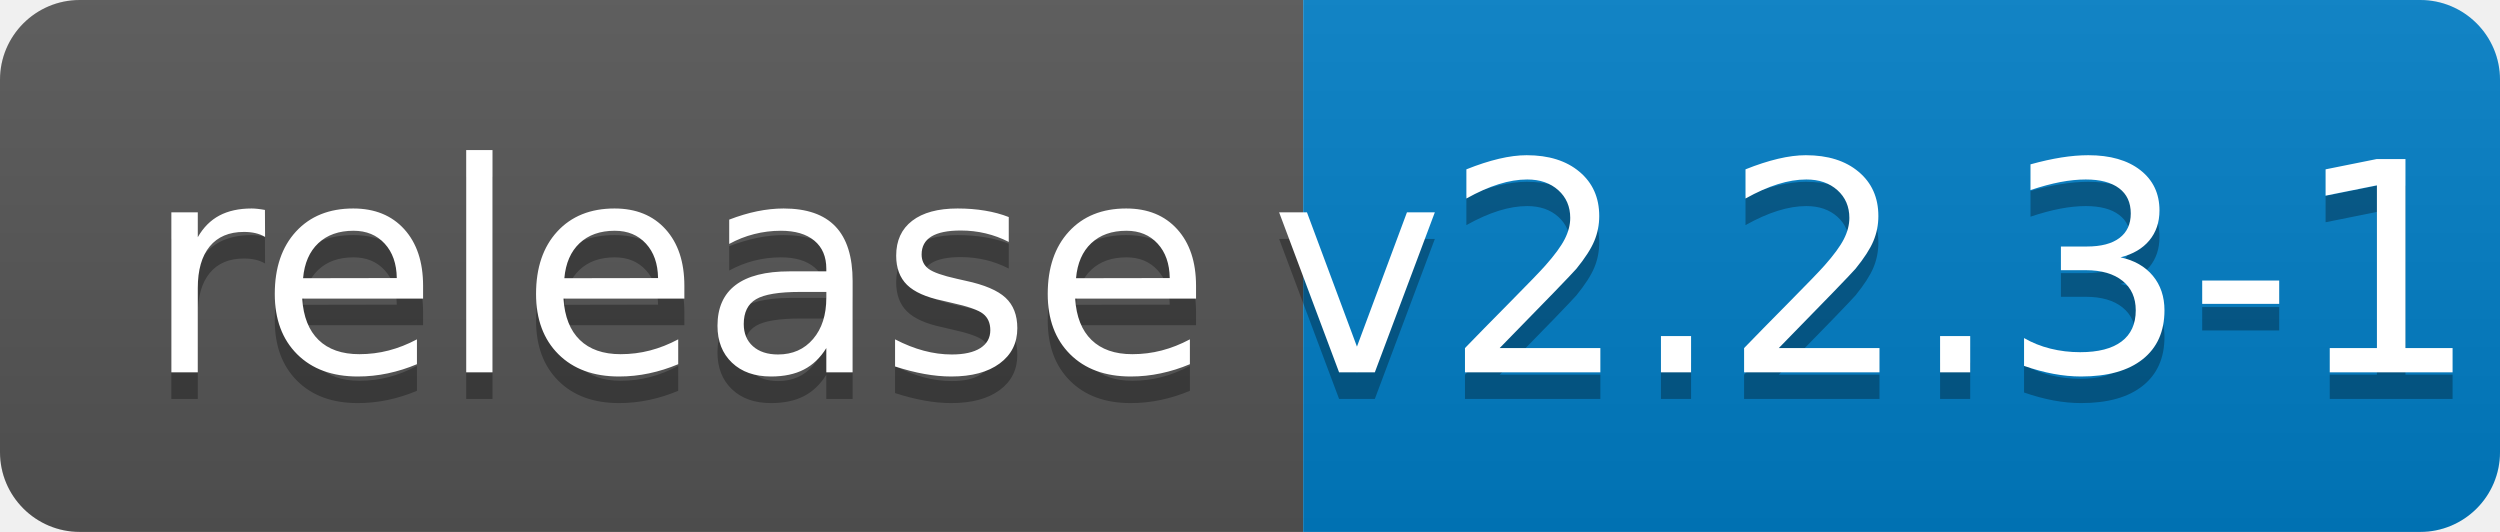
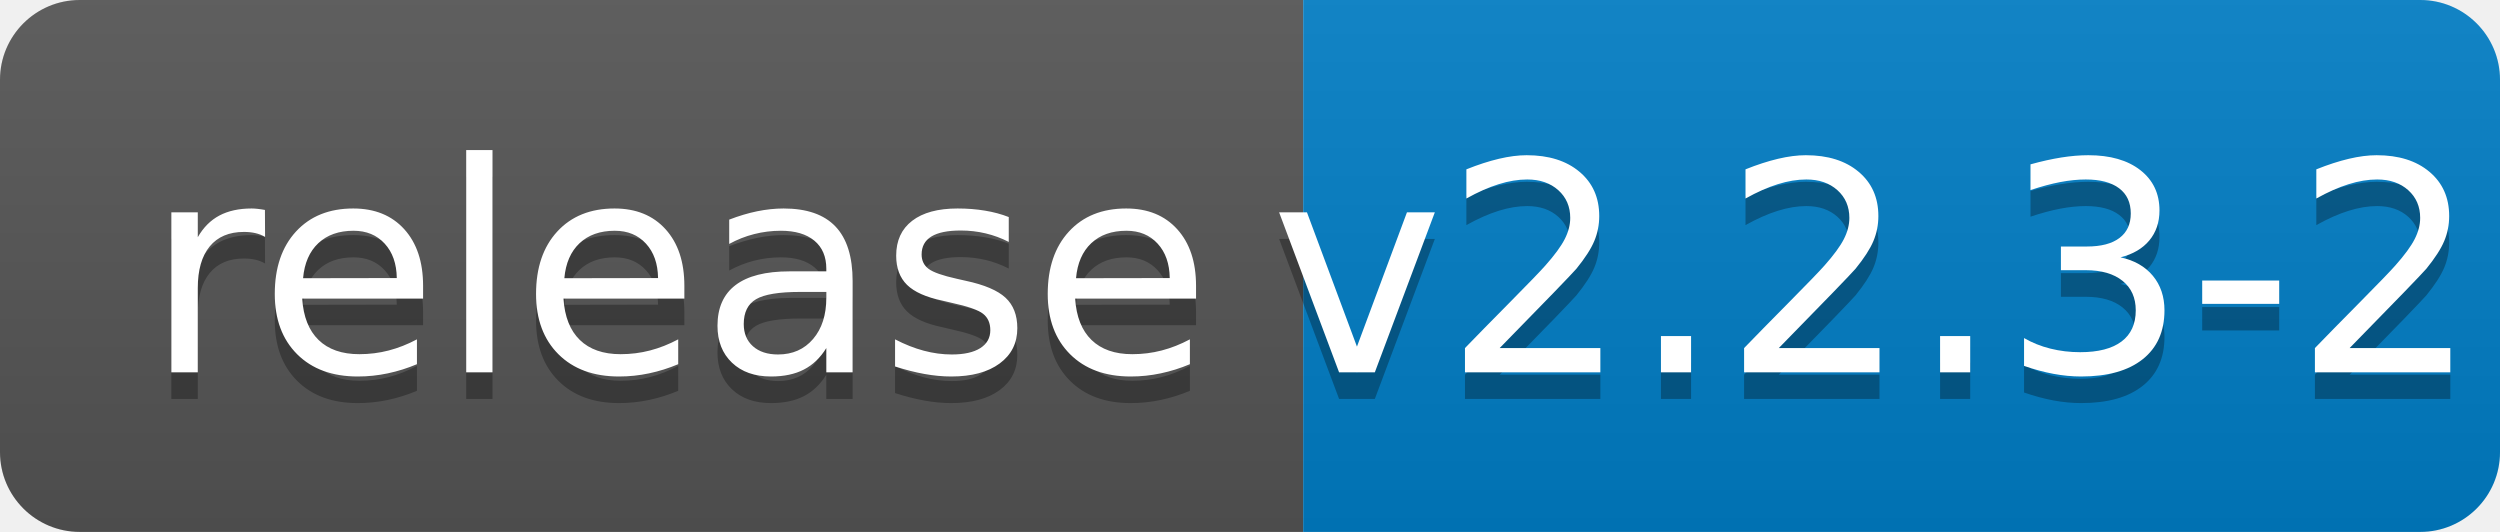
<svg xmlns="http://www.w3.org/2000/svg" width="94" height="20">
  <linearGradient id="b" x2="0" y2="100%">
    <stop offset="0" stop-color="#bbb" stop-opacity=".1" />
    <stop offset="1" stop-opacity=".1" />
  </linearGradient>
  <clipPath id="a">
    <rect width="94" height="20" rx="3" fill="#fff" />
  </clipPath>
  <g clip-path="url(#a)">
    <path fill="#555" d="M0 0h49v20H0z" />
    <path fill="#007ec6" d="M49 0h45v20H49z" />
    <path fill="url(#b)" d="M0 0h94v20H0z" />
  </g>
  <g fill="#fff" text-anchor="middle" font-family="DejaVu Sans,Verdana,Geneva,sans-serif" font-size="110">
    <text x="255" y="150" fill="#010101" fill-opacity=".3" transform="scale(.1)" textLength="390">release</text>
    <text x="255" y="140" transform="scale(.1)" textLength="390">release</text>
-     <text x="705" y="150" fill="#010101" fill-opacity=".3" transform="scale(.1)" textLength="350">v2.2.3-1</text>
-     <text x="705" y="140" transform="scale(.1)" textLength="350">v2.2.3-1</text>
+     <text x="705" y="150" fill="#010101" fill-opacity=".3" transform="scale(.1)" textLength="350">v2.2.3-2</text>
+     <text x="705" y="140" transform="scale(.1)" textLength="350">v2.2.3-2</text>
  </g>
</svg>
